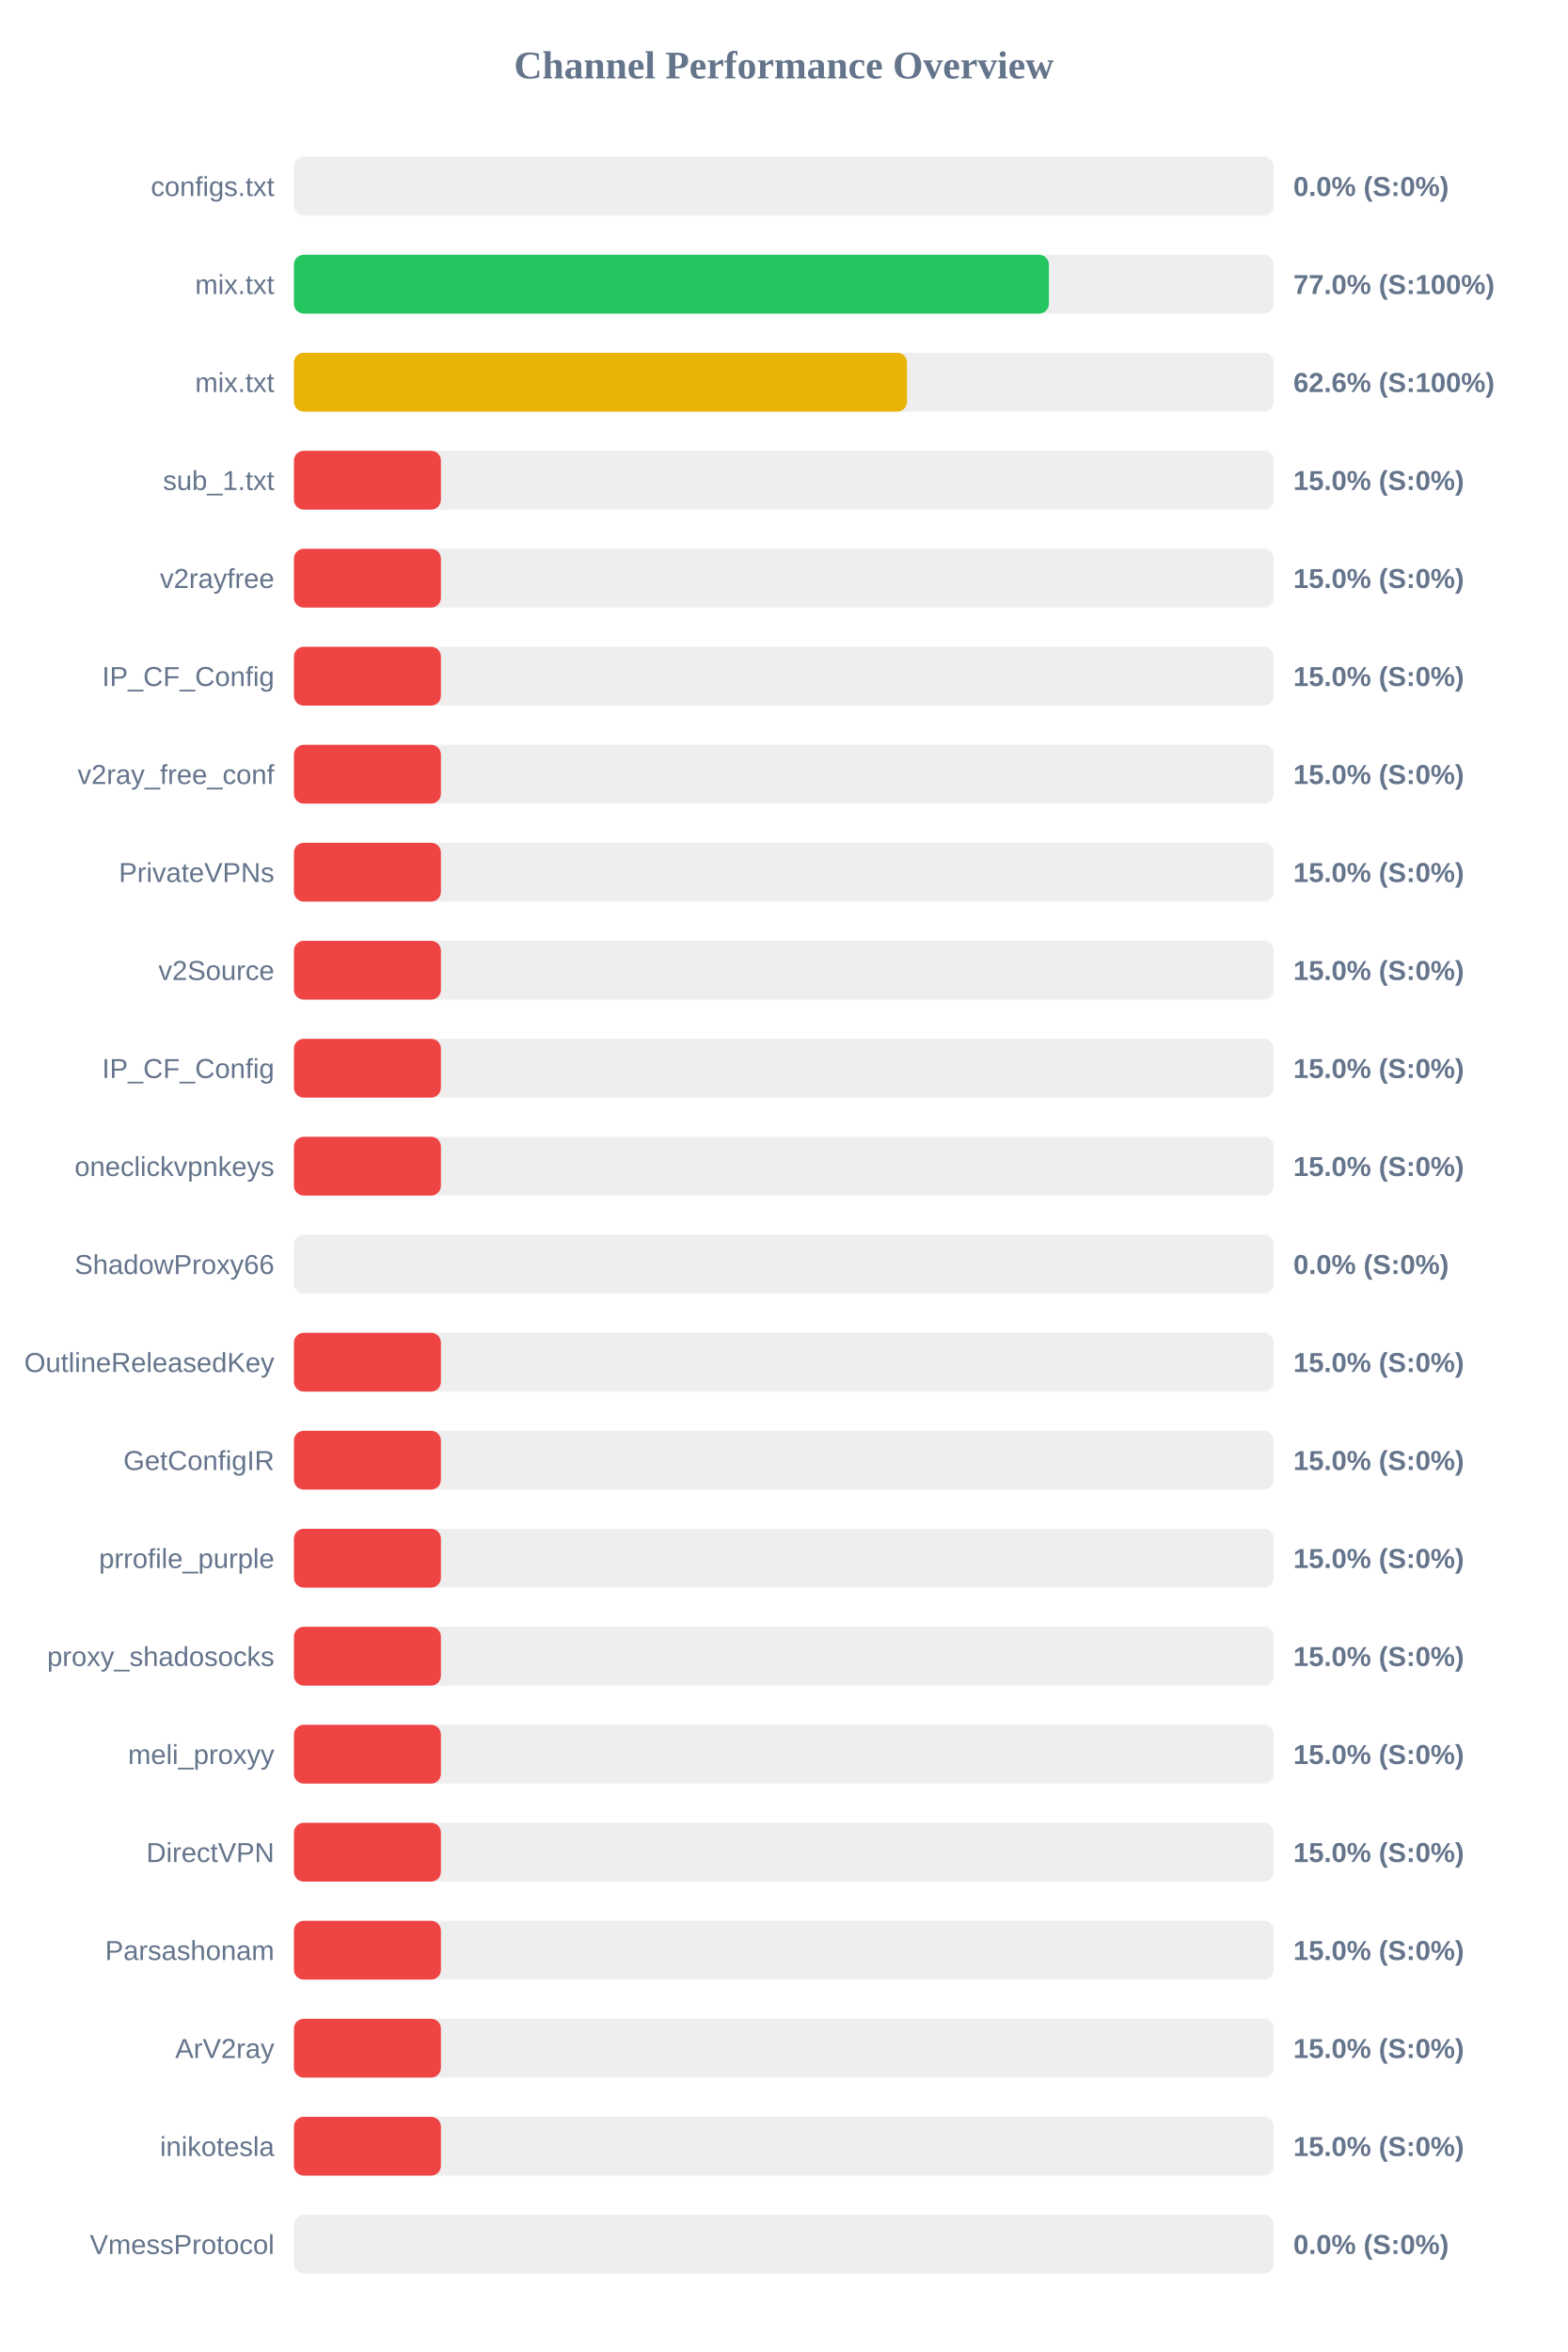
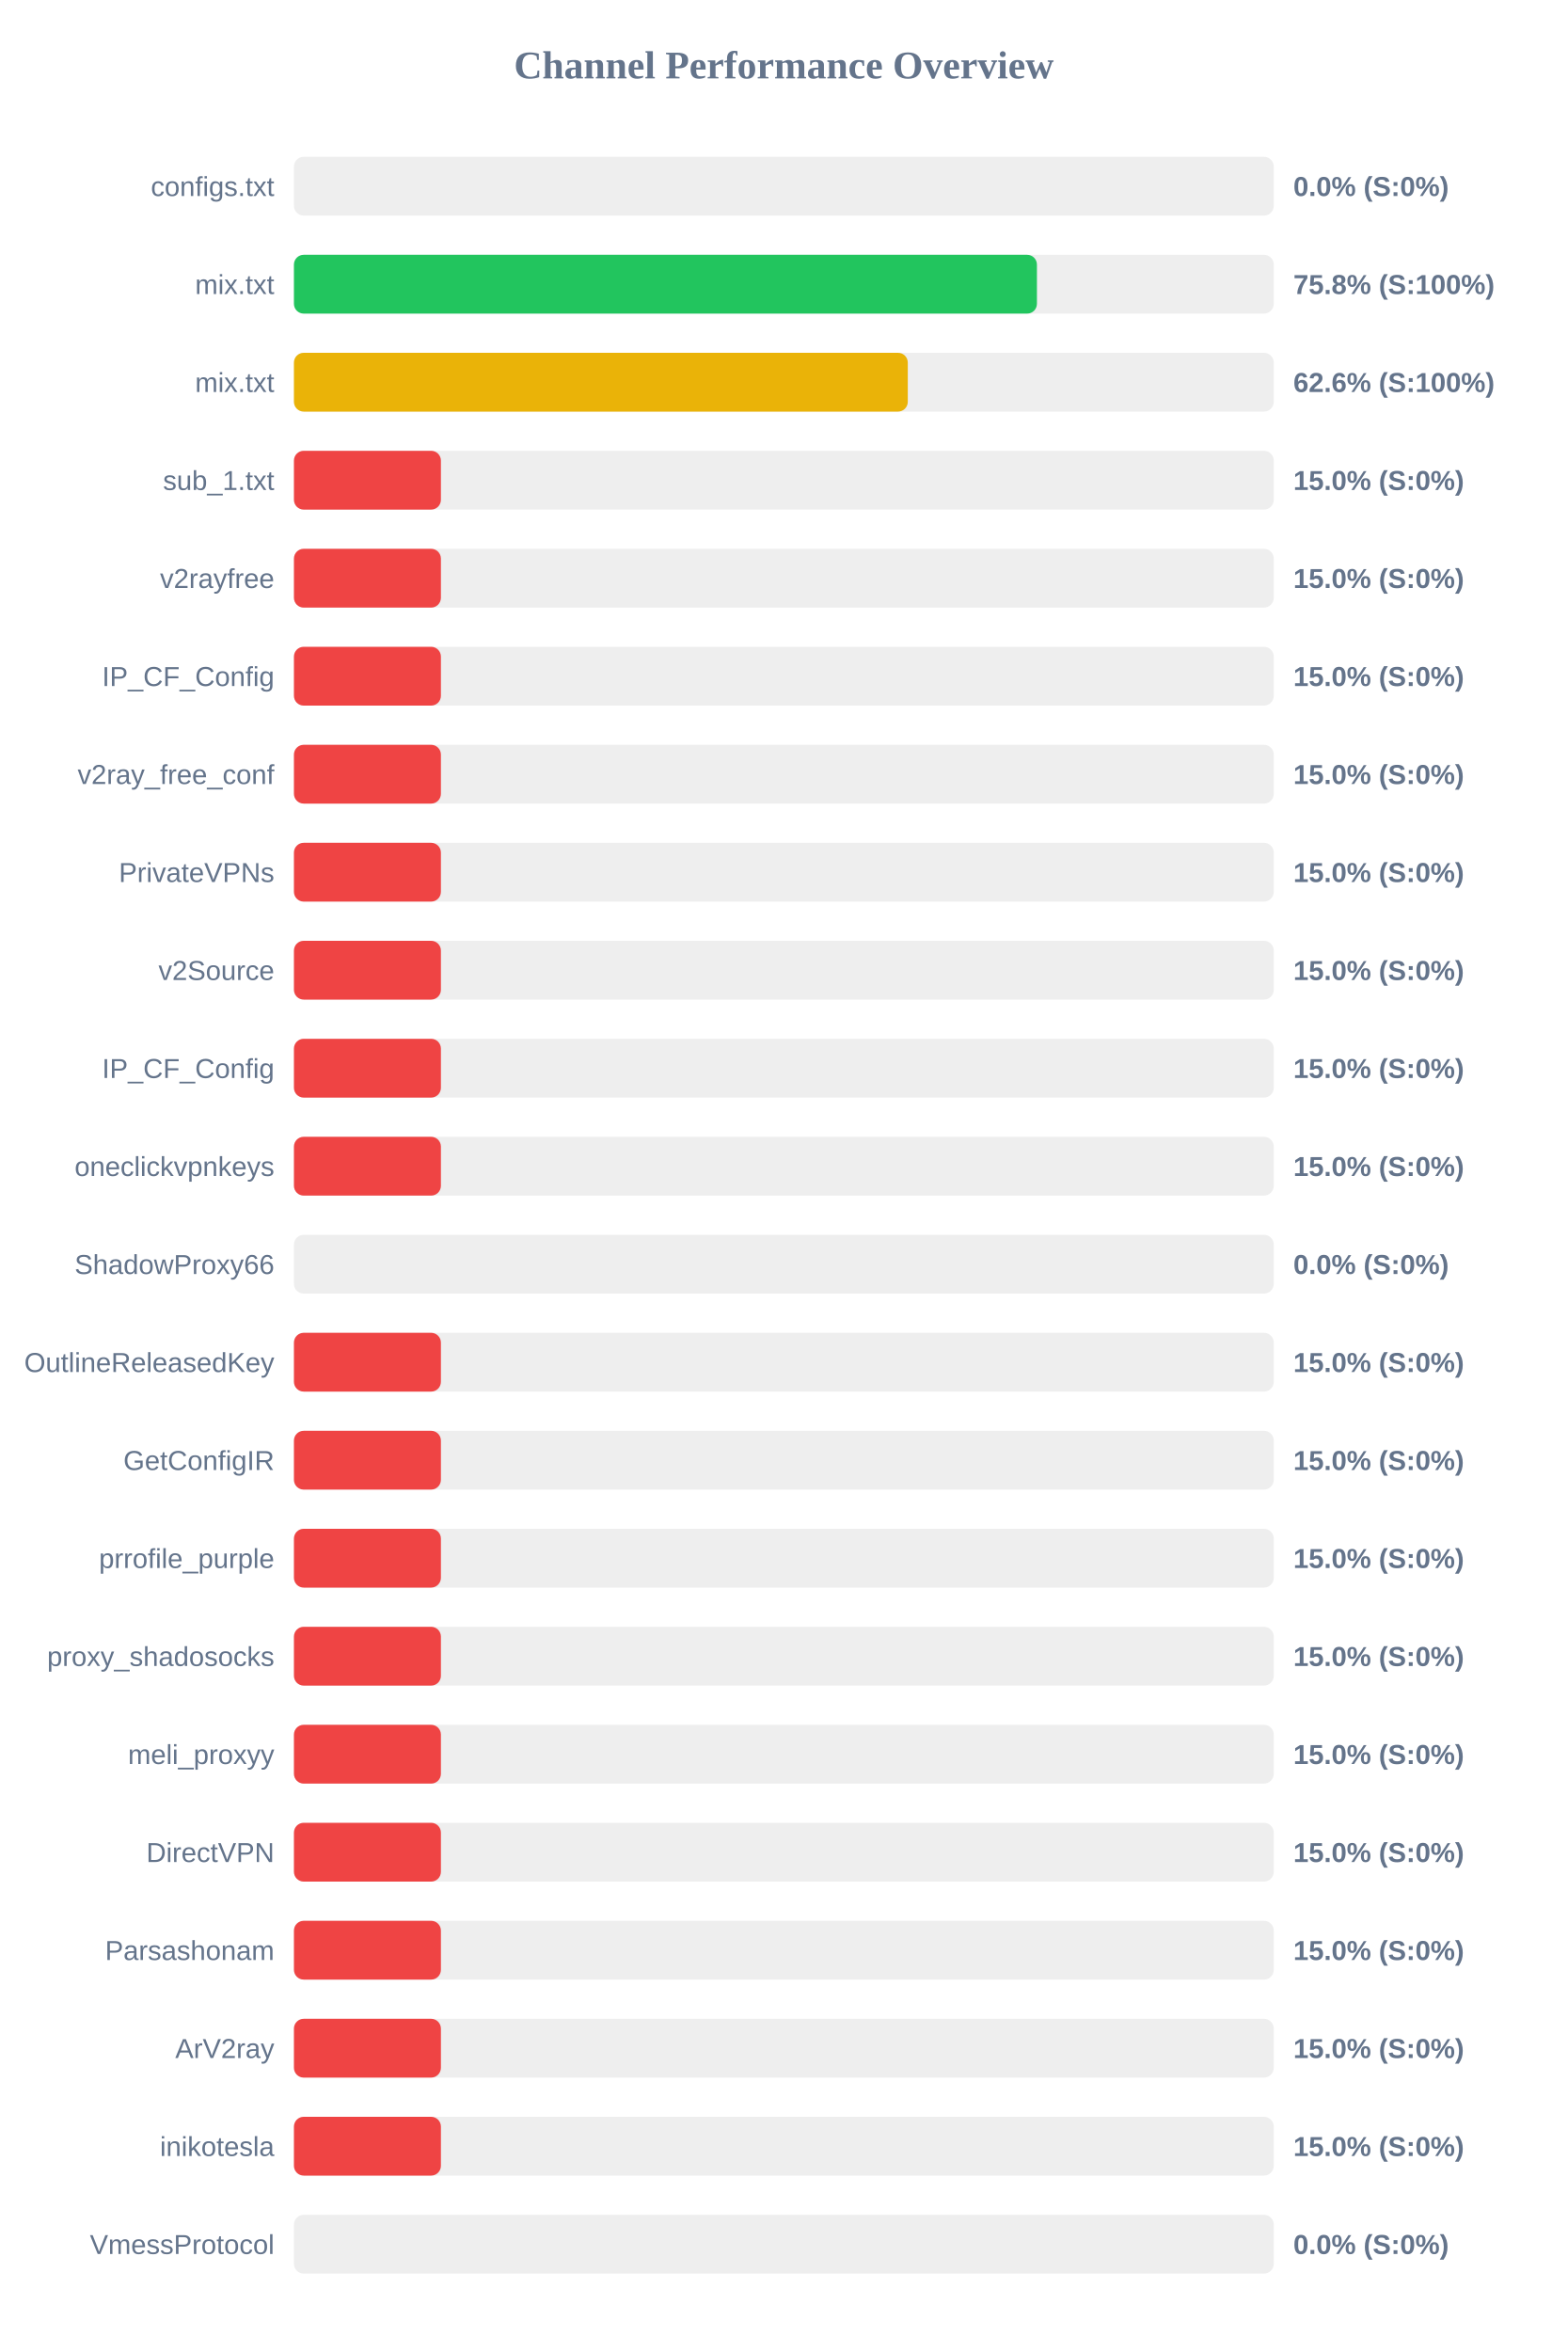
<svg xmlns="http://www.w3.org/2000/svg" width="800" height="1200" version="1.1">
  <style>
        .row { font: 14px Arial; fill: #64748b; }
        .score { font: bold 14px Arial; fill: #64748b; }
    </style>
  <text x="400" y="40" text-anchor="middle" font-size="20px" font-weight="bold" fill="#64748b">Channel Performance Overview</text>
  <rect x="150" y="80" width="500" height="30" fill="#eee" rx="5" />
  <rect x="150" y="80" width="0.0" height="30" fill="#ef4444" rx="5" />
  <text x="140" y="100" text-anchor="end" class="row">configs.txt</text>
  <text x="660" y="100" text-anchor="start" class="score">0.0% (S:0%)</text>
  <rect x="150" y="130" width="500" height="30" fill="#eee" rx="5" />
-   <rect x="150" y="130" width="385.25" height="30" fill="#22c55e" rx="5" />
+   <rect x="150" y="130" width="379.15" height="30" fill="#22c55e" rx="5" />
  <text x="140" y="150" text-anchor="end" class="row">mix.txt</text>
-   <text x="660" y="150" text-anchor="start" class="score">77.0% (S:100%)</text>
+   <text x="660" y="150" text-anchor="start" class="score">75.8% (S:100%)</text>
  <rect x="150" y="180" width="500" height="30" fill="#eee" rx="5" />
-   <rect x="150" y="180" width="312.85" height="30" fill="#eab308" rx="5" />
+   <rect x="150" y="180" width="313.25" height="30" fill="#eab308" rx="5" />
  <text x="140" y="200" text-anchor="end" class="row">mix.txt</text>
  <text x="660" y="200" text-anchor="start" class="score">62.6% (S:100%)</text>
  <rect x="150" y="230" width="500" height="30" fill="#eee" rx="5" />
  <rect x="150" y="230" width="75.0" height="30" fill="#ef4444" rx="5" />
  <text x="140" y="250" text-anchor="end" class="row">sub_1.txt</text>
  <text x="660" y="250" text-anchor="start" class="score">15.0% (S:0%)</text>
  <rect x="150" y="280" width="500" height="30" fill="#eee" rx="5" />
  <rect x="150" y="280" width="75.0" height="30" fill="#ef4444" rx="5" />
  <text x="140" y="300" text-anchor="end" class="row">v2rayfree</text>
  <text x="660" y="300" text-anchor="start" class="score">15.0% (S:0%)</text>
  <rect x="150" y="330" width="500" height="30" fill="#eee" rx="5" />
  <rect x="150" y="330" width="75.0" height="30" fill="#ef4444" rx="5" />
  <text x="140" y="350" text-anchor="end" class="row">IP_CF_Config</text>
  <text x="660" y="350" text-anchor="start" class="score">15.0% (S:0%)</text>
  <rect x="150" y="380" width="500" height="30" fill="#eee" rx="5" />
  <rect x="150" y="380" width="75.0" height="30" fill="#ef4444" rx="5" />
  <text x="140" y="400" text-anchor="end" class="row">v2ray_free_conf</text>
  <text x="660" y="400" text-anchor="start" class="score">15.0% (S:0%)</text>
  <rect x="150" y="430" width="500" height="30" fill="#eee" rx="5" />
  <rect x="150" y="430" width="75.0" height="30" fill="#ef4444" rx="5" />
  <text x="140" y="450" text-anchor="end" class="row">PrivateVPNs</text>
  <text x="660" y="450" text-anchor="start" class="score">15.0% (S:0%)</text>
  <rect x="150" y="480" width="500" height="30" fill="#eee" rx="5" />
  <rect x="150" y="480" width="75.0" height="30" fill="#ef4444" rx="5" />
  <text x="140" y="500" text-anchor="end" class="row">v2Source</text>
  <text x="660" y="500" text-anchor="start" class="score">15.0% (S:0%)</text>
  <rect x="150" y="530" width="500" height="30" fill="#eee" rx="5" />
  <rect x="150" y="530" width="75.0" height="30" fill="#ef4444" rx="5" />
  <text x="140" y="550" text-anchor="end" class="row">IP_CF_Config</text>
  <text x="660" y="550" text-anchor="start" class="score">15.0% (S:0%)</text>
  <rect x="150" y="580" width="500" height="30" fill="#eee" rx="5" />
  <rect x="150" y="580" width="75.0" height="30" fill="#ef4444" rx="5" />
  <text x="140" y="600" text-anchor="end" class="row">oneclickvpnkeys</text>
  <text x="660" y="600" text-anchor="start" class="score">15.0% (S:0%)</text>
  <rect x="150" y="630" width="500" height="30" fill="#eee" rx="5" />
  <rect x="150" y="630" width="0.0" height="30" fill="#ef4444" rx="5" />
  <text x="140" y="650" text-anchor="end" class="row">ShadowProxy66</text>
  <text x="660" y="650" text-anchor="start" class="score">0.0% (S:0%)</text>
  <rect x="150" y="680" width="500" height="30" fill="#eee" rx="5" />
  <rect x="150" y="680" width="75.0" height="30" fill="#ef4444" rx="5" />
  <text x="140" y="700" text-anchor="end" class="row">OutlineReleasedKey</text>
  <text x="660" y="700" text-anchor="start" class="score">15.0% (S:0%)</text>
  <rect x="150" y="730" width="500" height="30" fill="#eee" rx="5" />
  <rect x="150" y="730" width="75.0" height="30" fill="#ef4444" rx="5" />
  <text x="140" y="750" text-anchor="end" class="row">GetConfigIR</text>
  <text x="660" y="750" text-anchor="start" class="score">15.0% (S:0%)</text>
  <rect x="150" y="780" width="500" height="30" fill="#eee" rx="5" />
  <rect x="150" y="780" width="75.0" height="30" fill="#ef4444" rx="5" />
  <text x="140" y="800" text-anchor="end" class="row">prrofile_purple</text>
  <text x="660" y="800" text-anchor="start" class="score">15.0% (S:0%)</text>
  <rect x="150" y="830" width="500" height="30" fill="#eee" rx="5" />
  <rect x="150" y="830" width="75.0" height="30" fill="#ef4444" rx="5" />
  <text x="140" y="850" text-anchor="end" class="row">proxy_shadosocks</text>
  <text x="660" y="850" text-anchor="start" class="score">15.0% (S:0%)</text>
  <rect x="150" y="880" width="500" height="30" fill="#eee" rx="5" />
  <rect x="150" y="880" width="75.0" height="30" fill="#ef4444" rx="5" />
  <text x="140" y="900" text-anchor="end" class="row">meli_proxyy</text>
  <text x="660" y="900" text-anchor="start" class="score">15.0% (S:0%)</text>
  <rect x="150" y="930" width="500" height="30" fill="#eee" rx="5" />
  <rect x="150" y="930" width="75.0" height="30" fill="#ef4444" rx="5" />
  <text x="140" y="950" text-anchor="end" class="row">DirectVPN</text>
  <text x="660" y="950" text-anchor="start" class="score">15.0% (S:0%)</text>
  <rect x="150" y="980" width="500" height="30" fill="#eee" rx="5" />
  <rect x="150" y="980" width="75.0" height="30" fill="#ef4444" rx="5" />
  <text x="140" y="1000" text-anchor="end" class="row">Parsashonam</text>
  <text x="660" y="1000" text-anchor="start" class="score">15.0% (S:0%)</text>
  <rect x="150" y="1030" width="500" height="30" fill="#eee" rx="5" />
  <rect x="150" y="1030" width="75.0" height="30" fill="#ef4444" rx="5" />
  <text x="140" y="1050" text-anchor="end" class="row">ArV2ray</text>
  <text x="660" y="1050" text-anchor="start" class="score">15.0% (S:0%)</text>
  <rect x="150" y="1080" width="500" height="30" fill="#eee" rx="5" />
  <rect x="150" y="1080" width="75.0" height="30" fill="#ef4444" rx="5" />
  <text x="140" y="1100" text-anchor="end" class="row">inikotesla</text>
  <text x="660" y="1100" text-anchor="start" class="score">15.0% (S:0%)</text>
  <rect x="150" y="1130" width="500" height="30" fill="#eee" rx="5" />
  <rect x="150" y="1130" width="0.0" height="30" fill="#ef4444" rx="5" />
  <text x="140" y="1150" text-anchor="end" class="row">VmessProtocol</text>
  <text x="660" y="1150" text-anchor="start" class="score">0.0% (S:0%)</text>
</svg>
